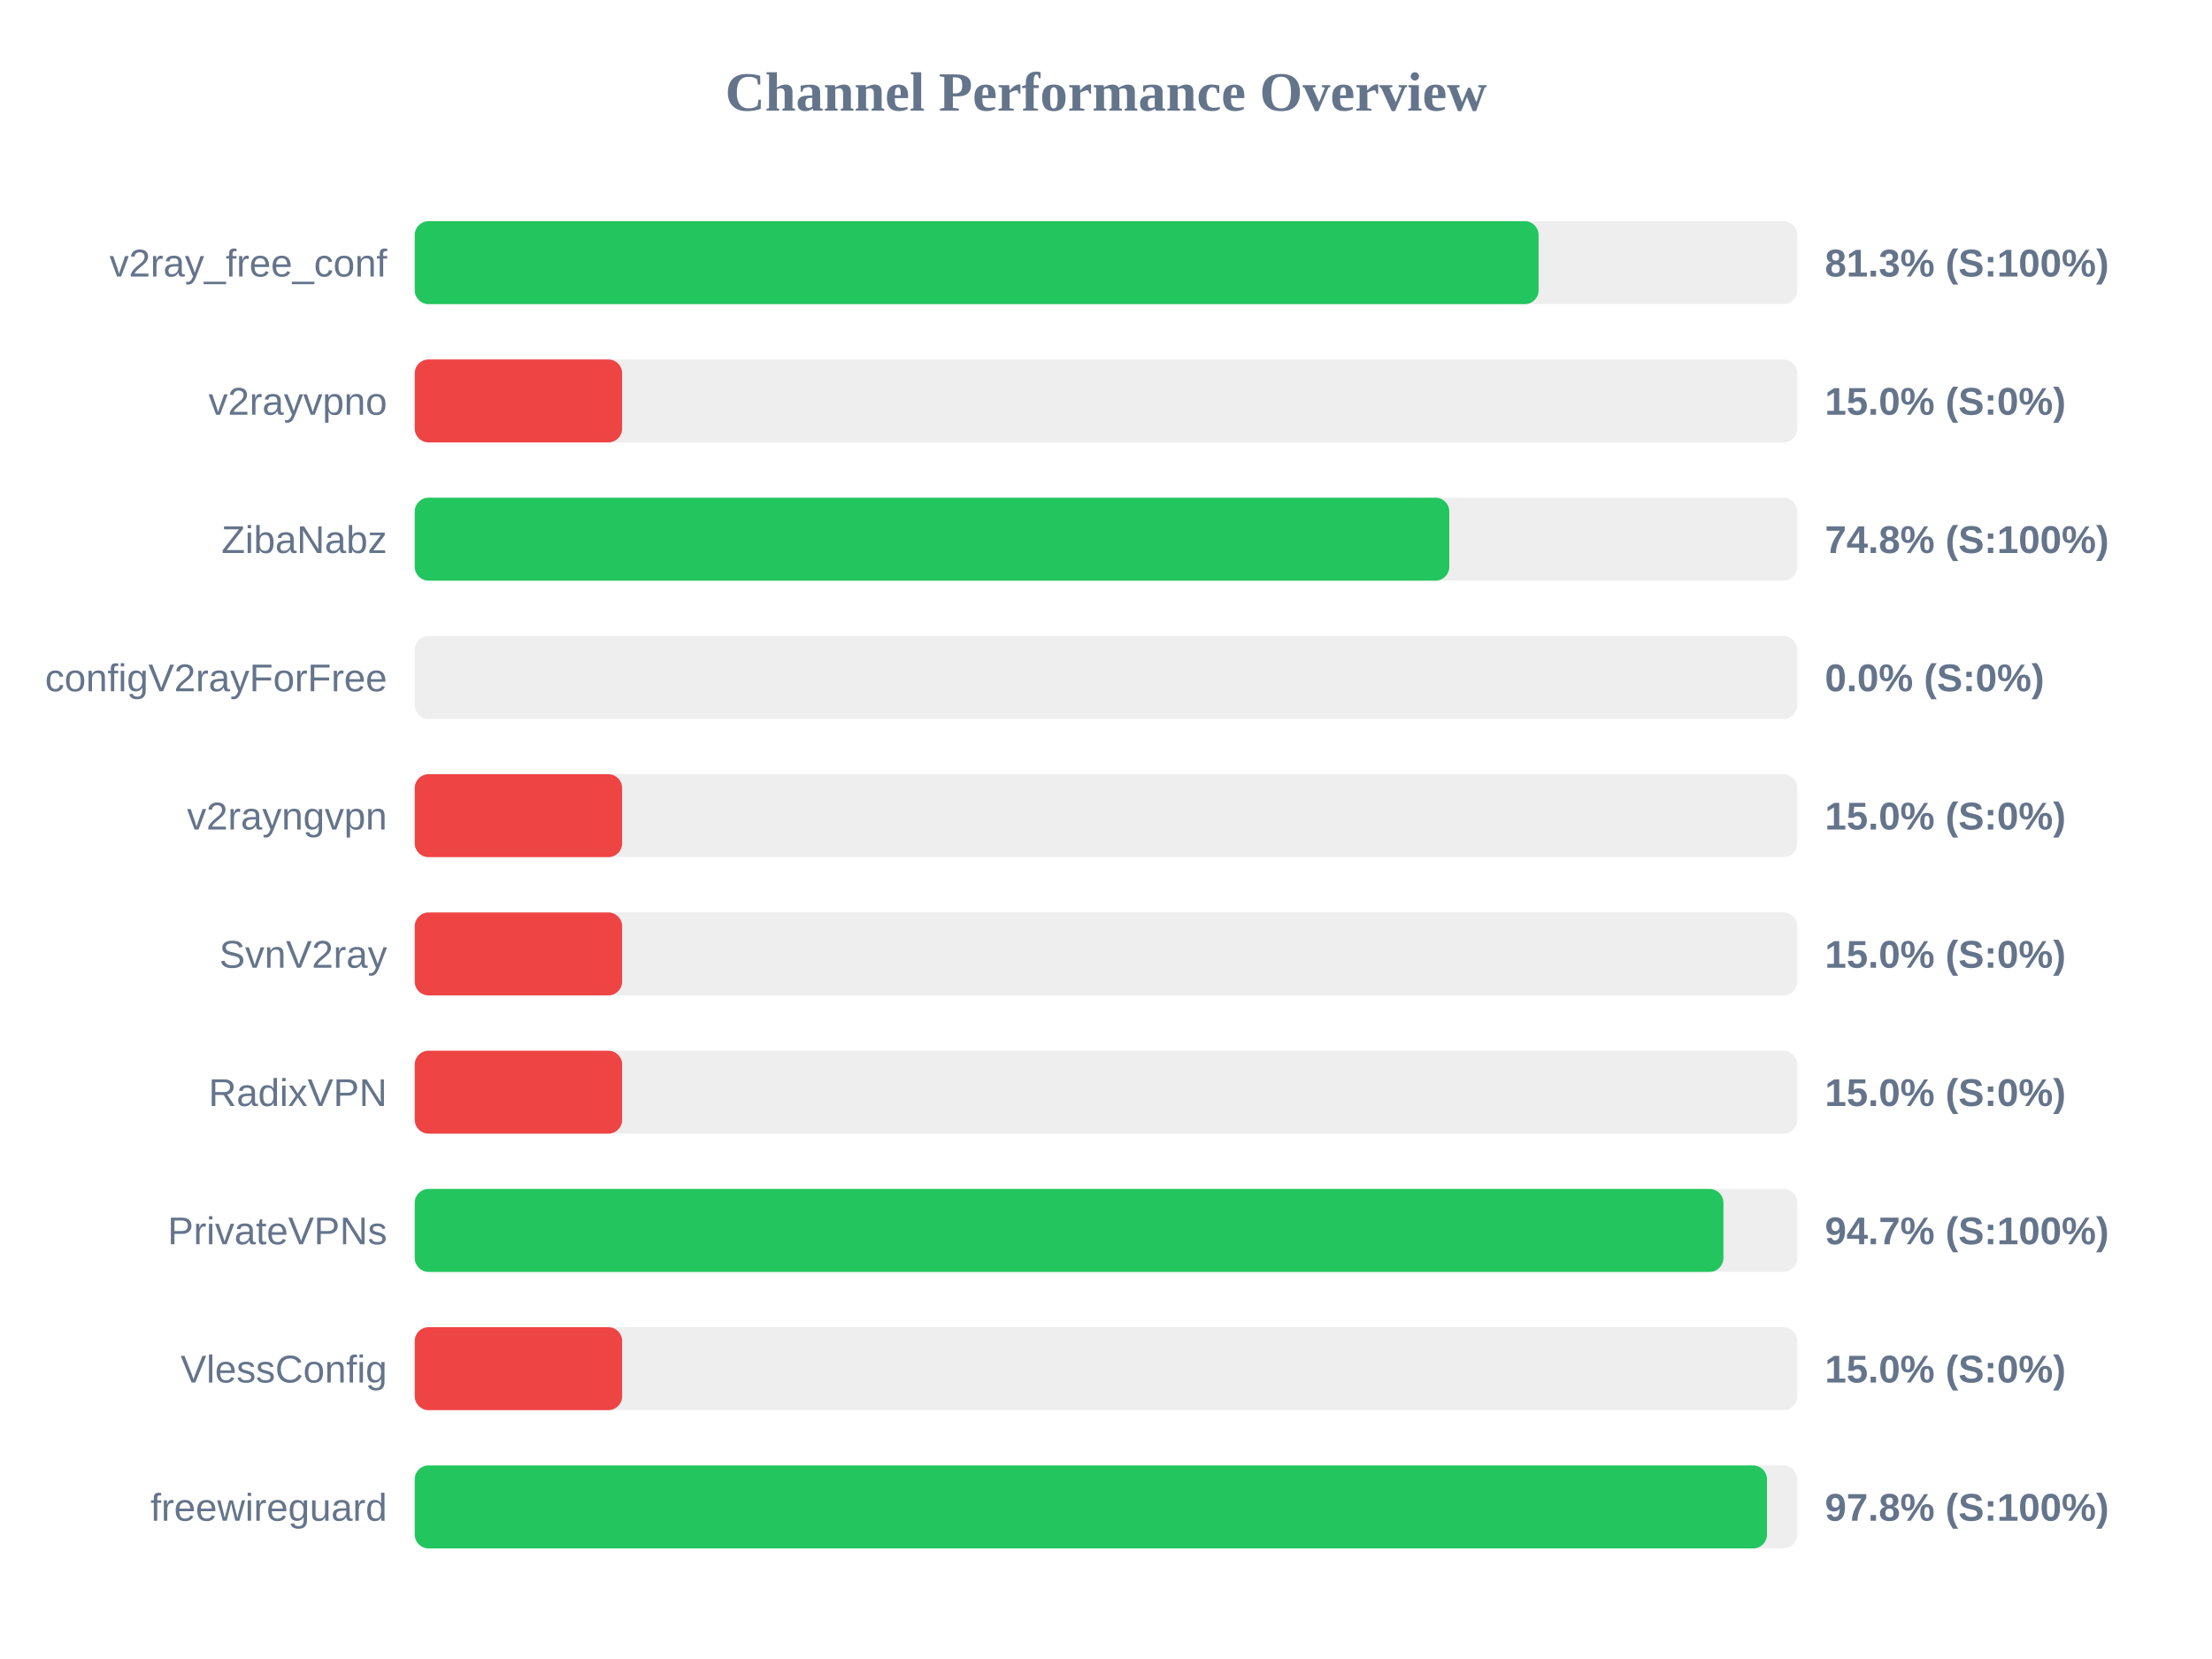
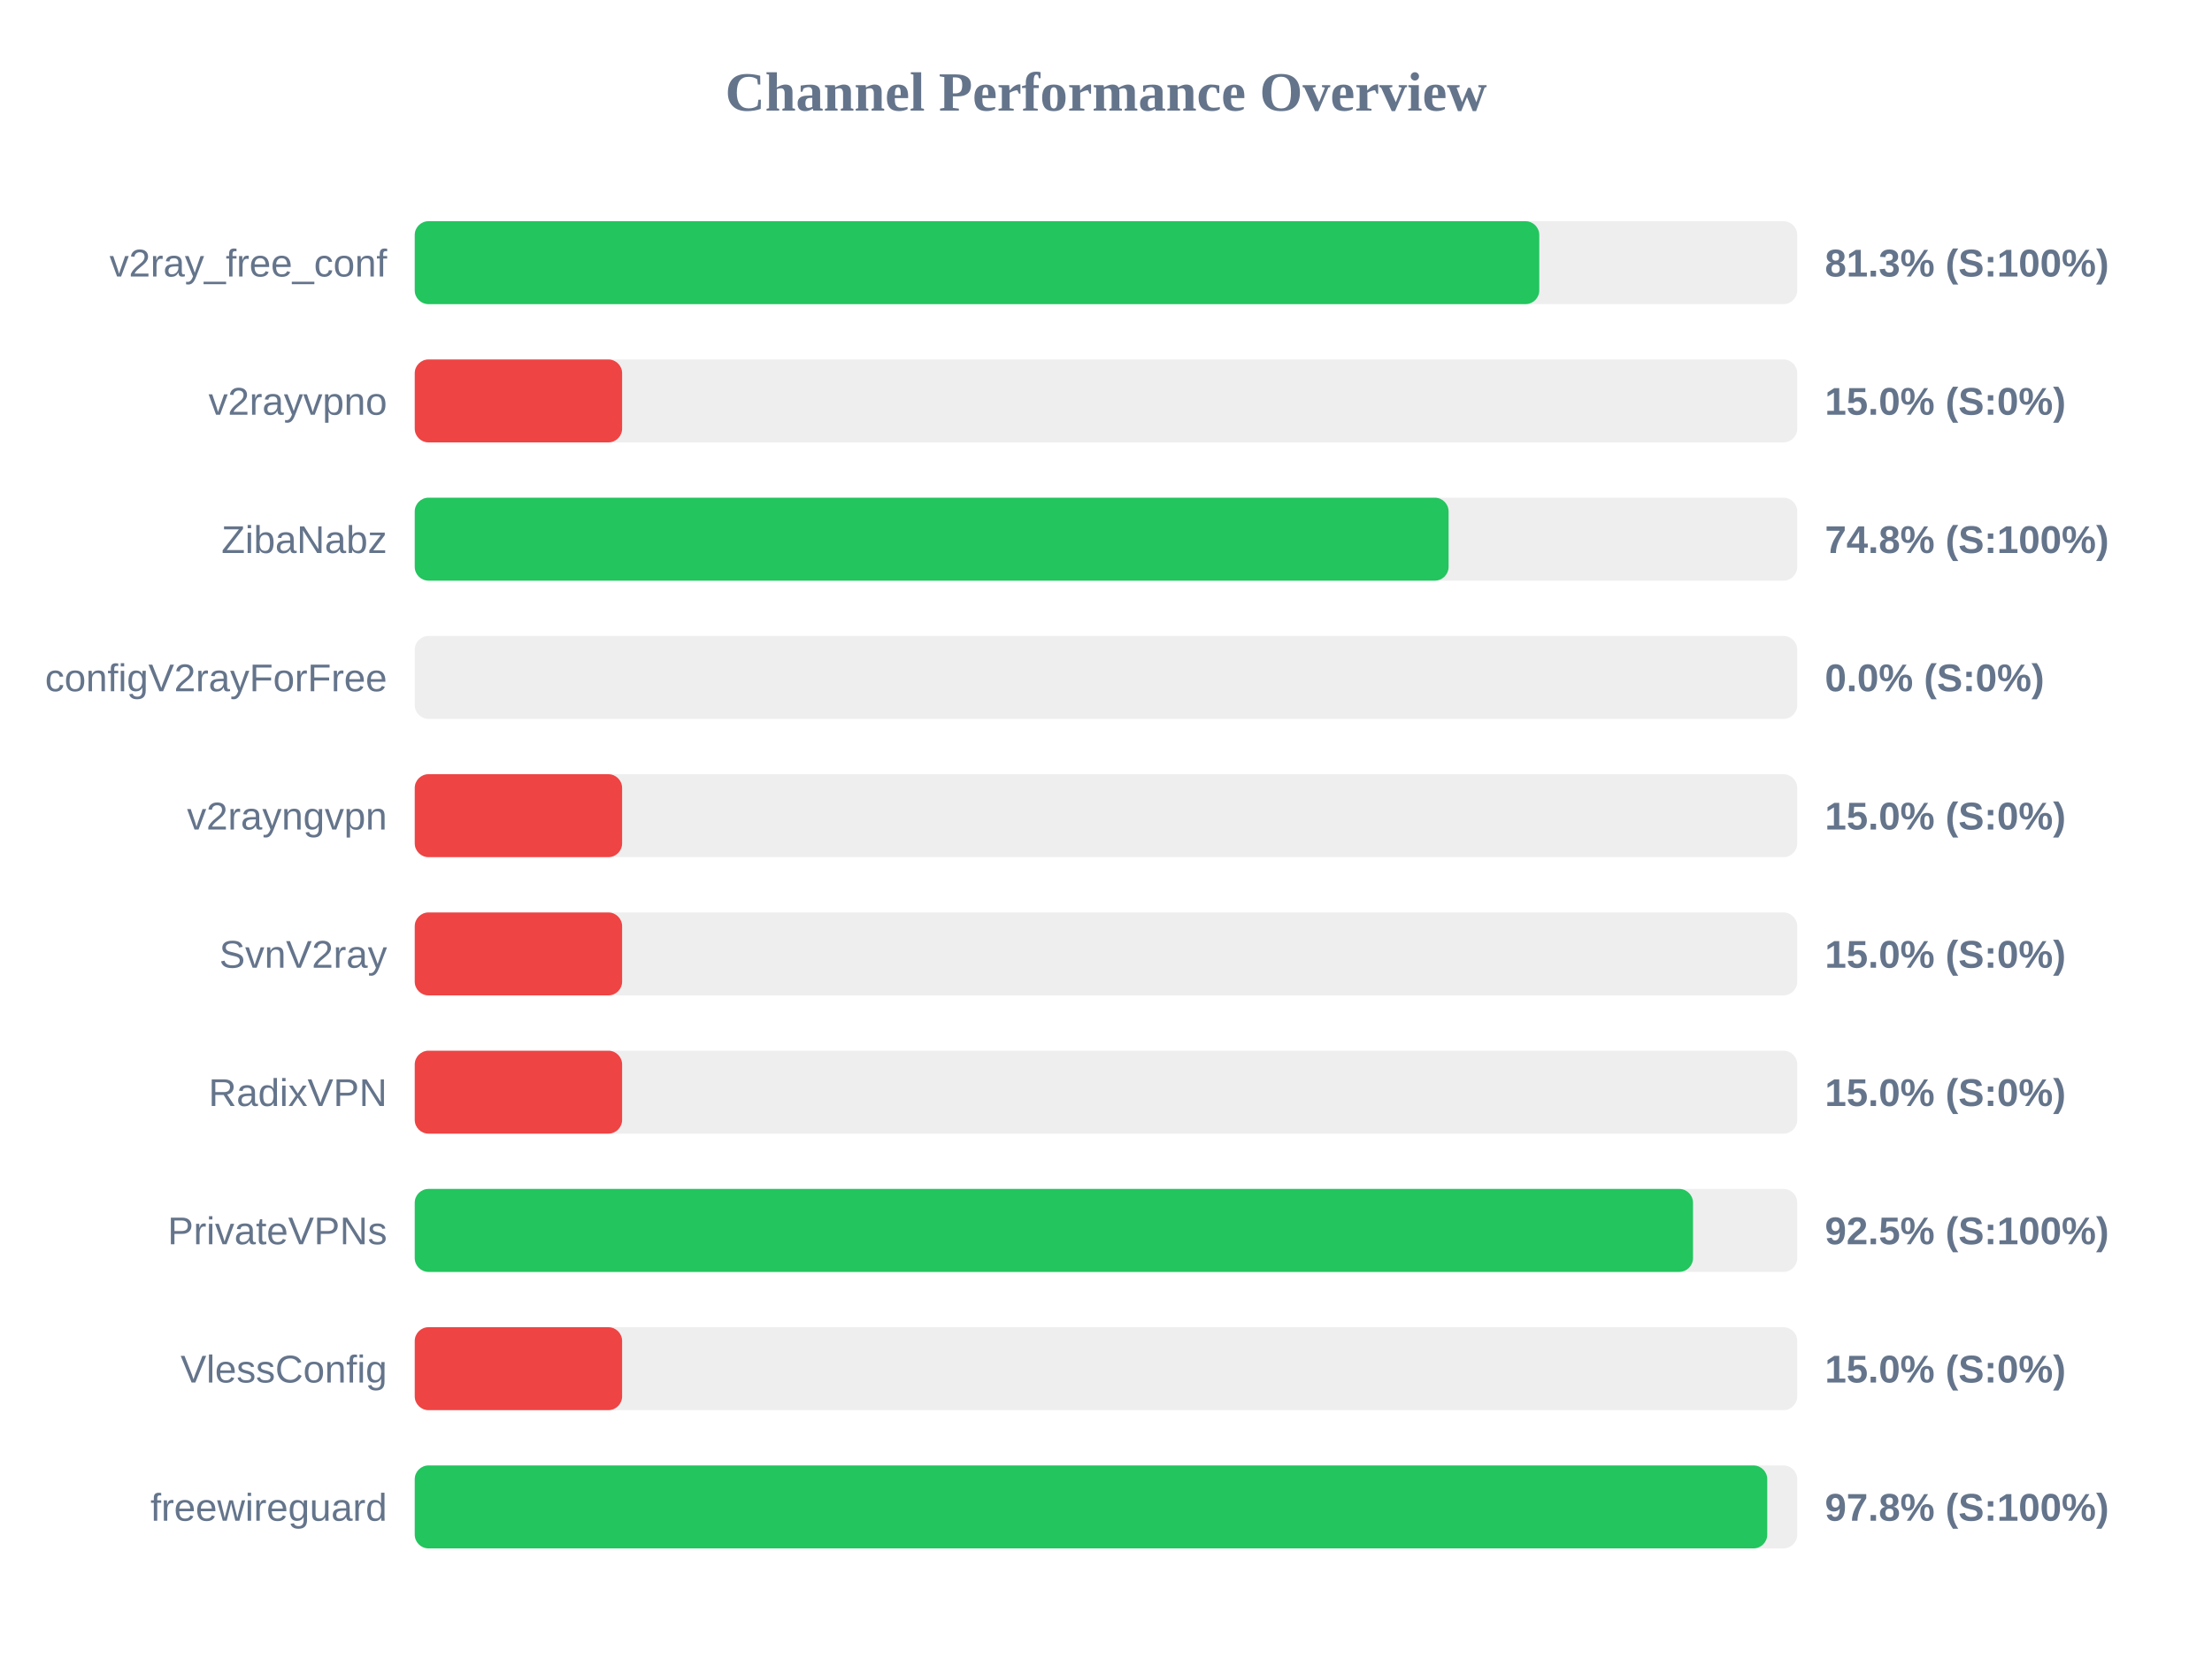
<svg xmlns="http://www.w3.org/2000/svg" width="800" height="600" version="1.1">
  <style>
        .row { font: 14px Arial; fill: #64748b; }
        .score { font: bold 14px Arial; fill: #64748b; }
    </style>
  <text x="400" y="40" text-anchor="middle" font-size="20px" font-weight="bold" fill="#64748b">Channel Performance Overview</text>
  <rect x="150" y="80" width="500" height="30" fill="#eee" rx="5" />
-   <rect x="150" y="80" width="406.45" height="30" fill="#22c55e" rx="5" />
+   <rect x="150" y="80" width="406.7" height="30" fill="#22c55e" rx="5" />
  <text x="140" y="100" text-anchor="end" class="row">v2ray_free_conf</text>
  <text x="660" y="100" text-anchor="start" class="score">81.3% (S:100%)</text>
  <rect x="150" y="130" width="500" height="30" fill="#eee" rx="5" />
  <rect x="150" y="130" width="75.0" height="30" fill="#ef4444" rx="5" />
  <text x="140" y="150" text-anchor="end" class="row">v2rayvpno</text>
  <text x="660" y="150" text-anchor="start" class="score">15.0% (S:0%)</text>
  <rect x="150" y="180" width="500" height="30" fill="#eee" rx="5" />
-   <rect x="150" y="180" width="374.15" height="30" fill="#22c55e" rx="5" />
+   <rect x="150" y="180" width="373.9" height="30" fill="#22c55e" rx="5" />
  <text x="140" y="200" text-anchor="end" class="row">ZibaNabz</text>
  <text x="660" y="200" text-anchor="start" class="score">74.8% (S:100%)</text>
  <rect x="150" y="230" width="500" height="30" fill="#eee" rx="5" />
  <rect x="150" y="230" width="0.0" height="30" fill="#ef4444" rx="5" />
  <text x="140" y="250" text-anchor="end" class="row">configV2rayForFree</text>
  <text x="660" y="250" text-anchor="start" class="score">0.0% (S:0%)</text>
  <rect x="150" y="280" width="500" height="30" fill="#eee" rx="5" />
  <rect x="150" y="280" width="75.0" height="30" fill="#ef4444" rx="5" />
  <text x="140" y="300" text-anchor="end" class="row">v2rayngvpn</text>
  <text x="660" y="300" text-anchor="start" class="score">15.0% (S:0%)</text>
  <rect x="150" y="330" width="500" height="30" fill="#eee" rx="5" />
  <rect x="150" y="330" width="75.0" height="30" fill="#ef4444" rx="5" />
  <text x="140" y="350" text-anchor="end" class="row">SvnV2ray</text>
  <text x="660" y="350" text-anchor="start" class="score">15.0% (S:0%)</text>
  <rect x="150" y="380" width="500" height="30" fill="#eee" rx="5" />
  <rect x="150" y="380" width="75.0" height="30" fill="#ef4444" rx="5" />
  <text x="140" y="400" text-anchor="end" class="row">RadixVPN</text>
  <text x="660" y="400" text-anchor="start" class="score">15.0% (S:0%)</text>
  <rect x="150" y="430" width="500" height="30" fill="#eee" rx="5" />
-   <rect x="150" y="430" width="473.3" height="30" fill="#22c55e" rx="5" />
+   <rect x="150" y="430" width="462.3" height="30" fill="#22c55e" rx="5" />
  <text x="140" y="450" text-anchor="end" class="row">PrivateVPNs</text>
-   <text x="660" y="450" text-anchor="start" class="score">94.7% (S:100%)</text>
+   <text x="660" y="450" text-anchor="start" class="score">92.5% (S:100%)</text>
  <rect x="150" y="480" width="500" height="30" fill="#eee" rx="5" />
  <rect x="150" y="480" width="75.0" height="30" fill="#ef4444" rx="5" />
  <text x="140" y="500" text-anchor="end" class="row">VlessConfig</text>
  <text x="660" y="500" text-anchor="start" class="score">15.0% (S:0%)</text>
  <rect x="150" y="530" width="500" height="30" fill="#eee" rx="5" />
-   <rect x="150" y="530" width="489.05" height="30" fill="#22c55e" rx="5" />
+   <rect x="150" y="530" width="489.15" height="30" fill="#22c55e" rx="5" />
  <text x="140" y="550" text-anchor="end" class="row">freewireguard</text>
  <text x="660" y="550" text-anchor="start" class="score">97.8% (S:100%)</text>
</svg>
